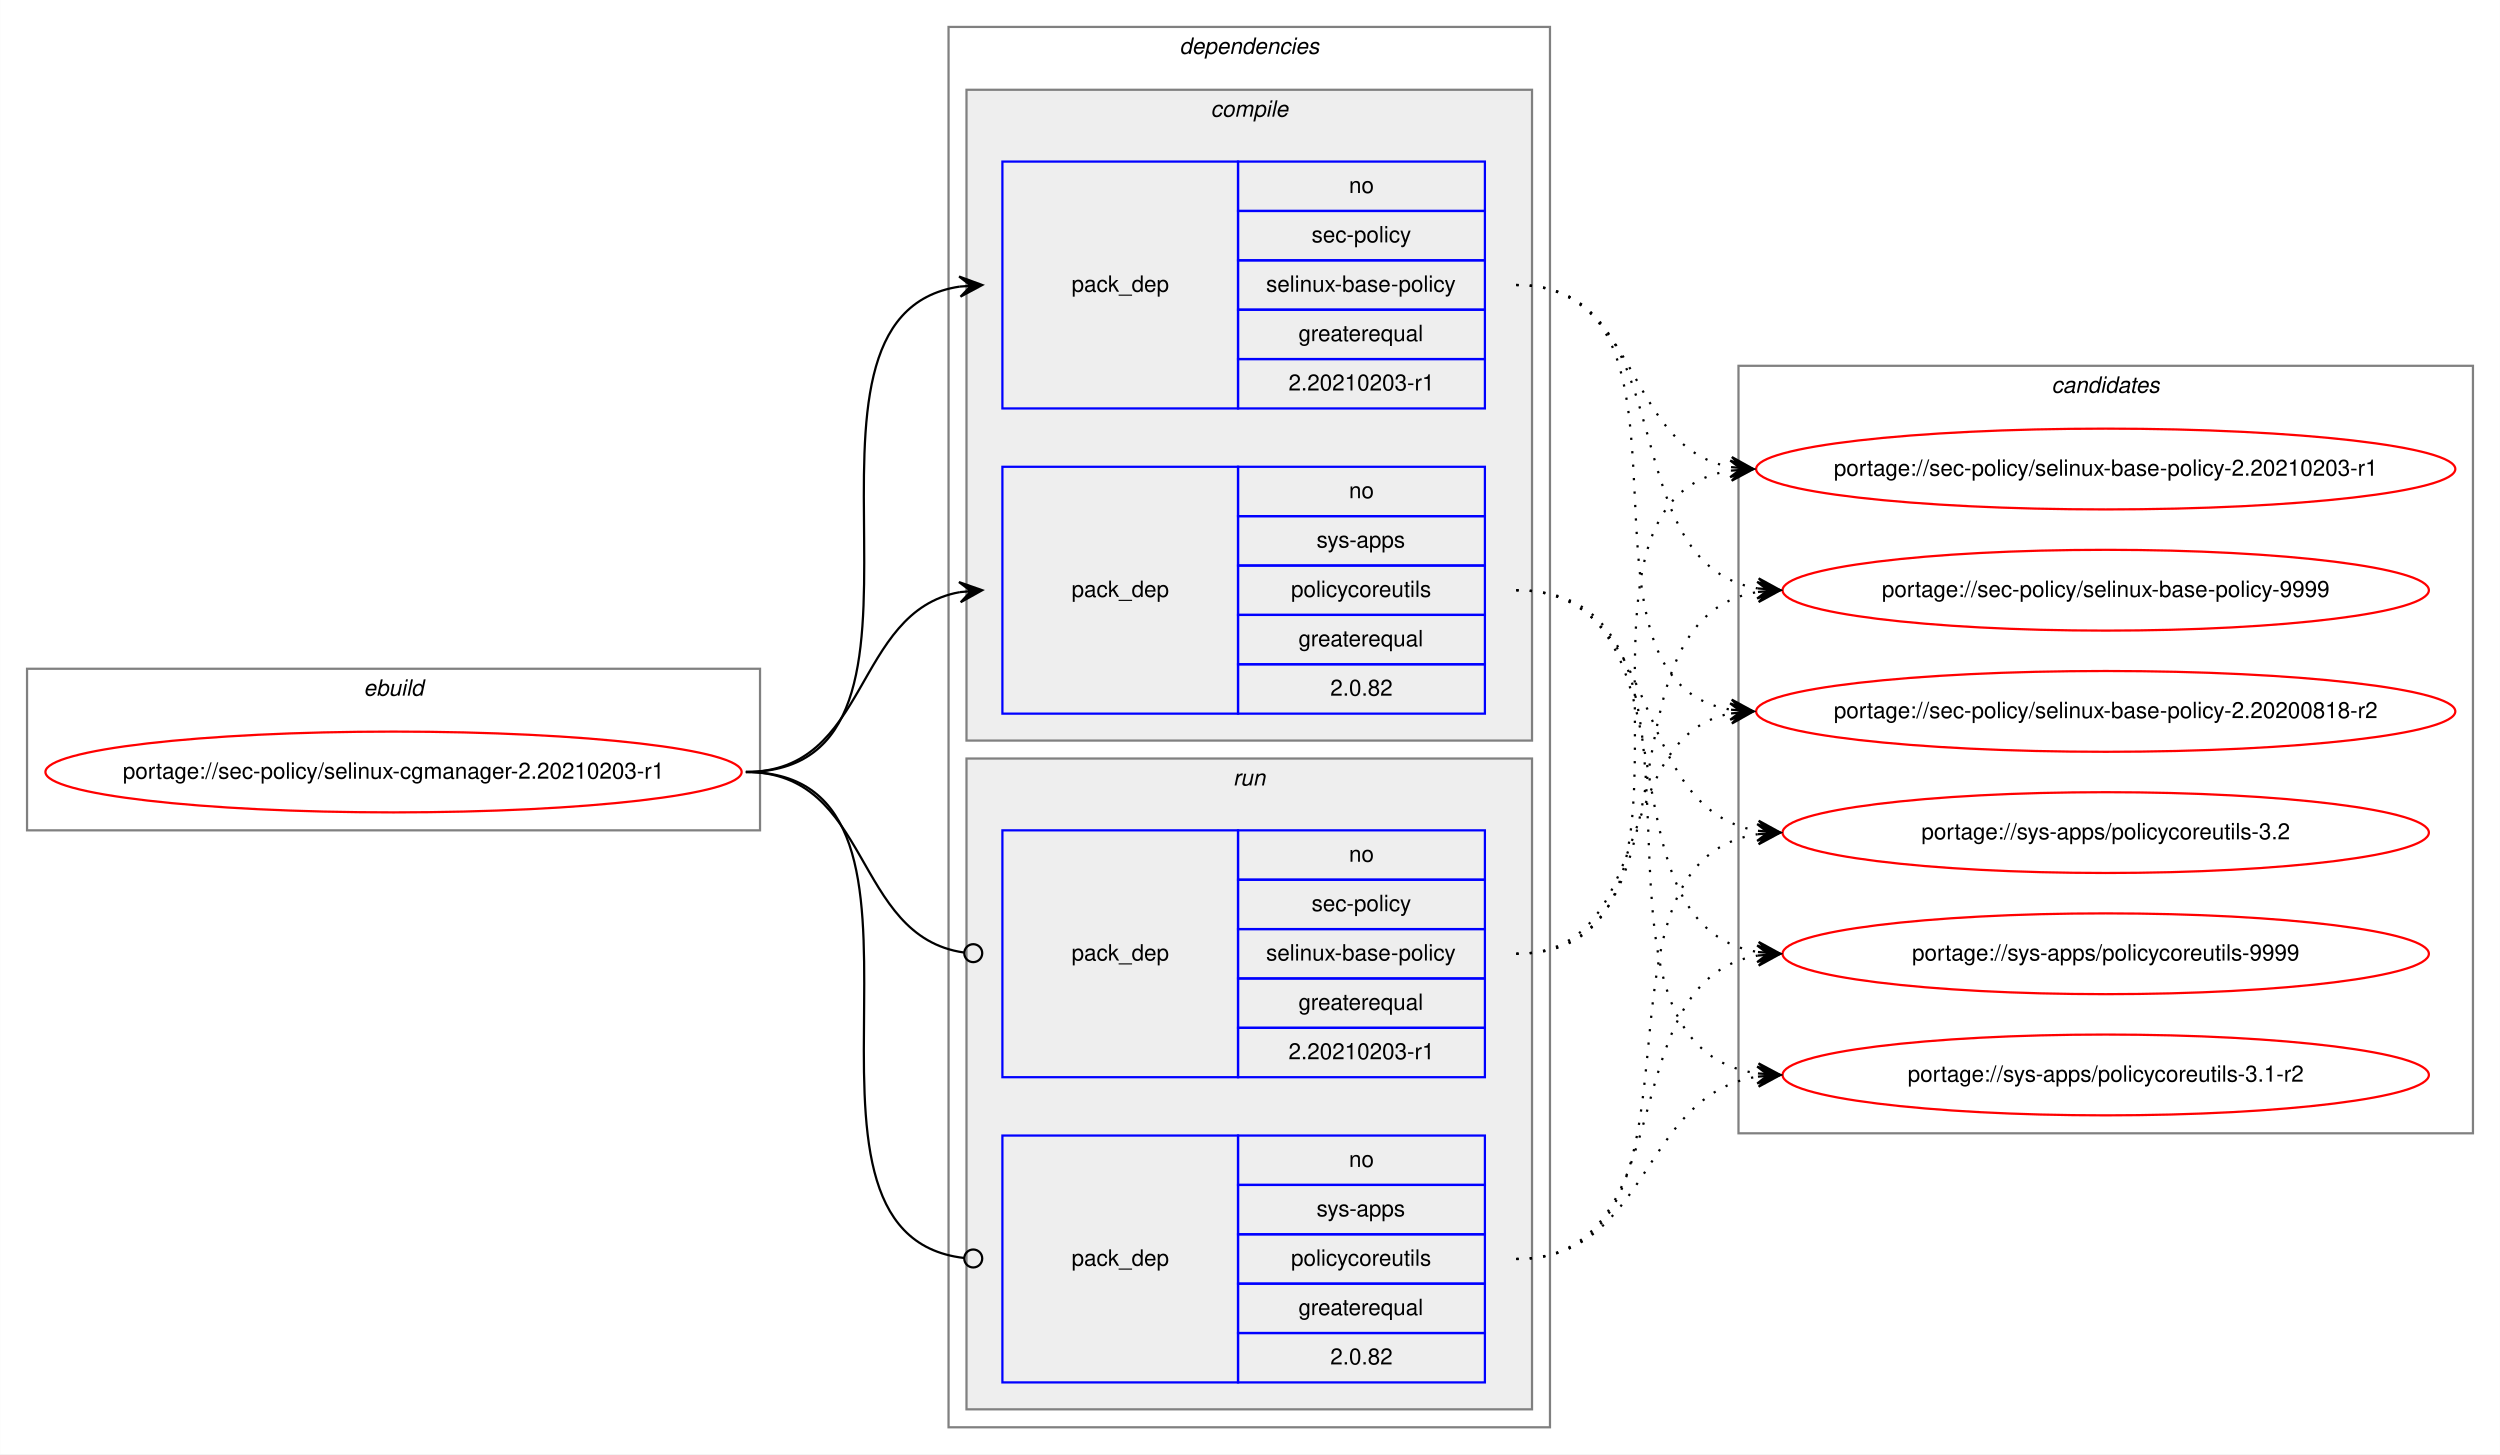
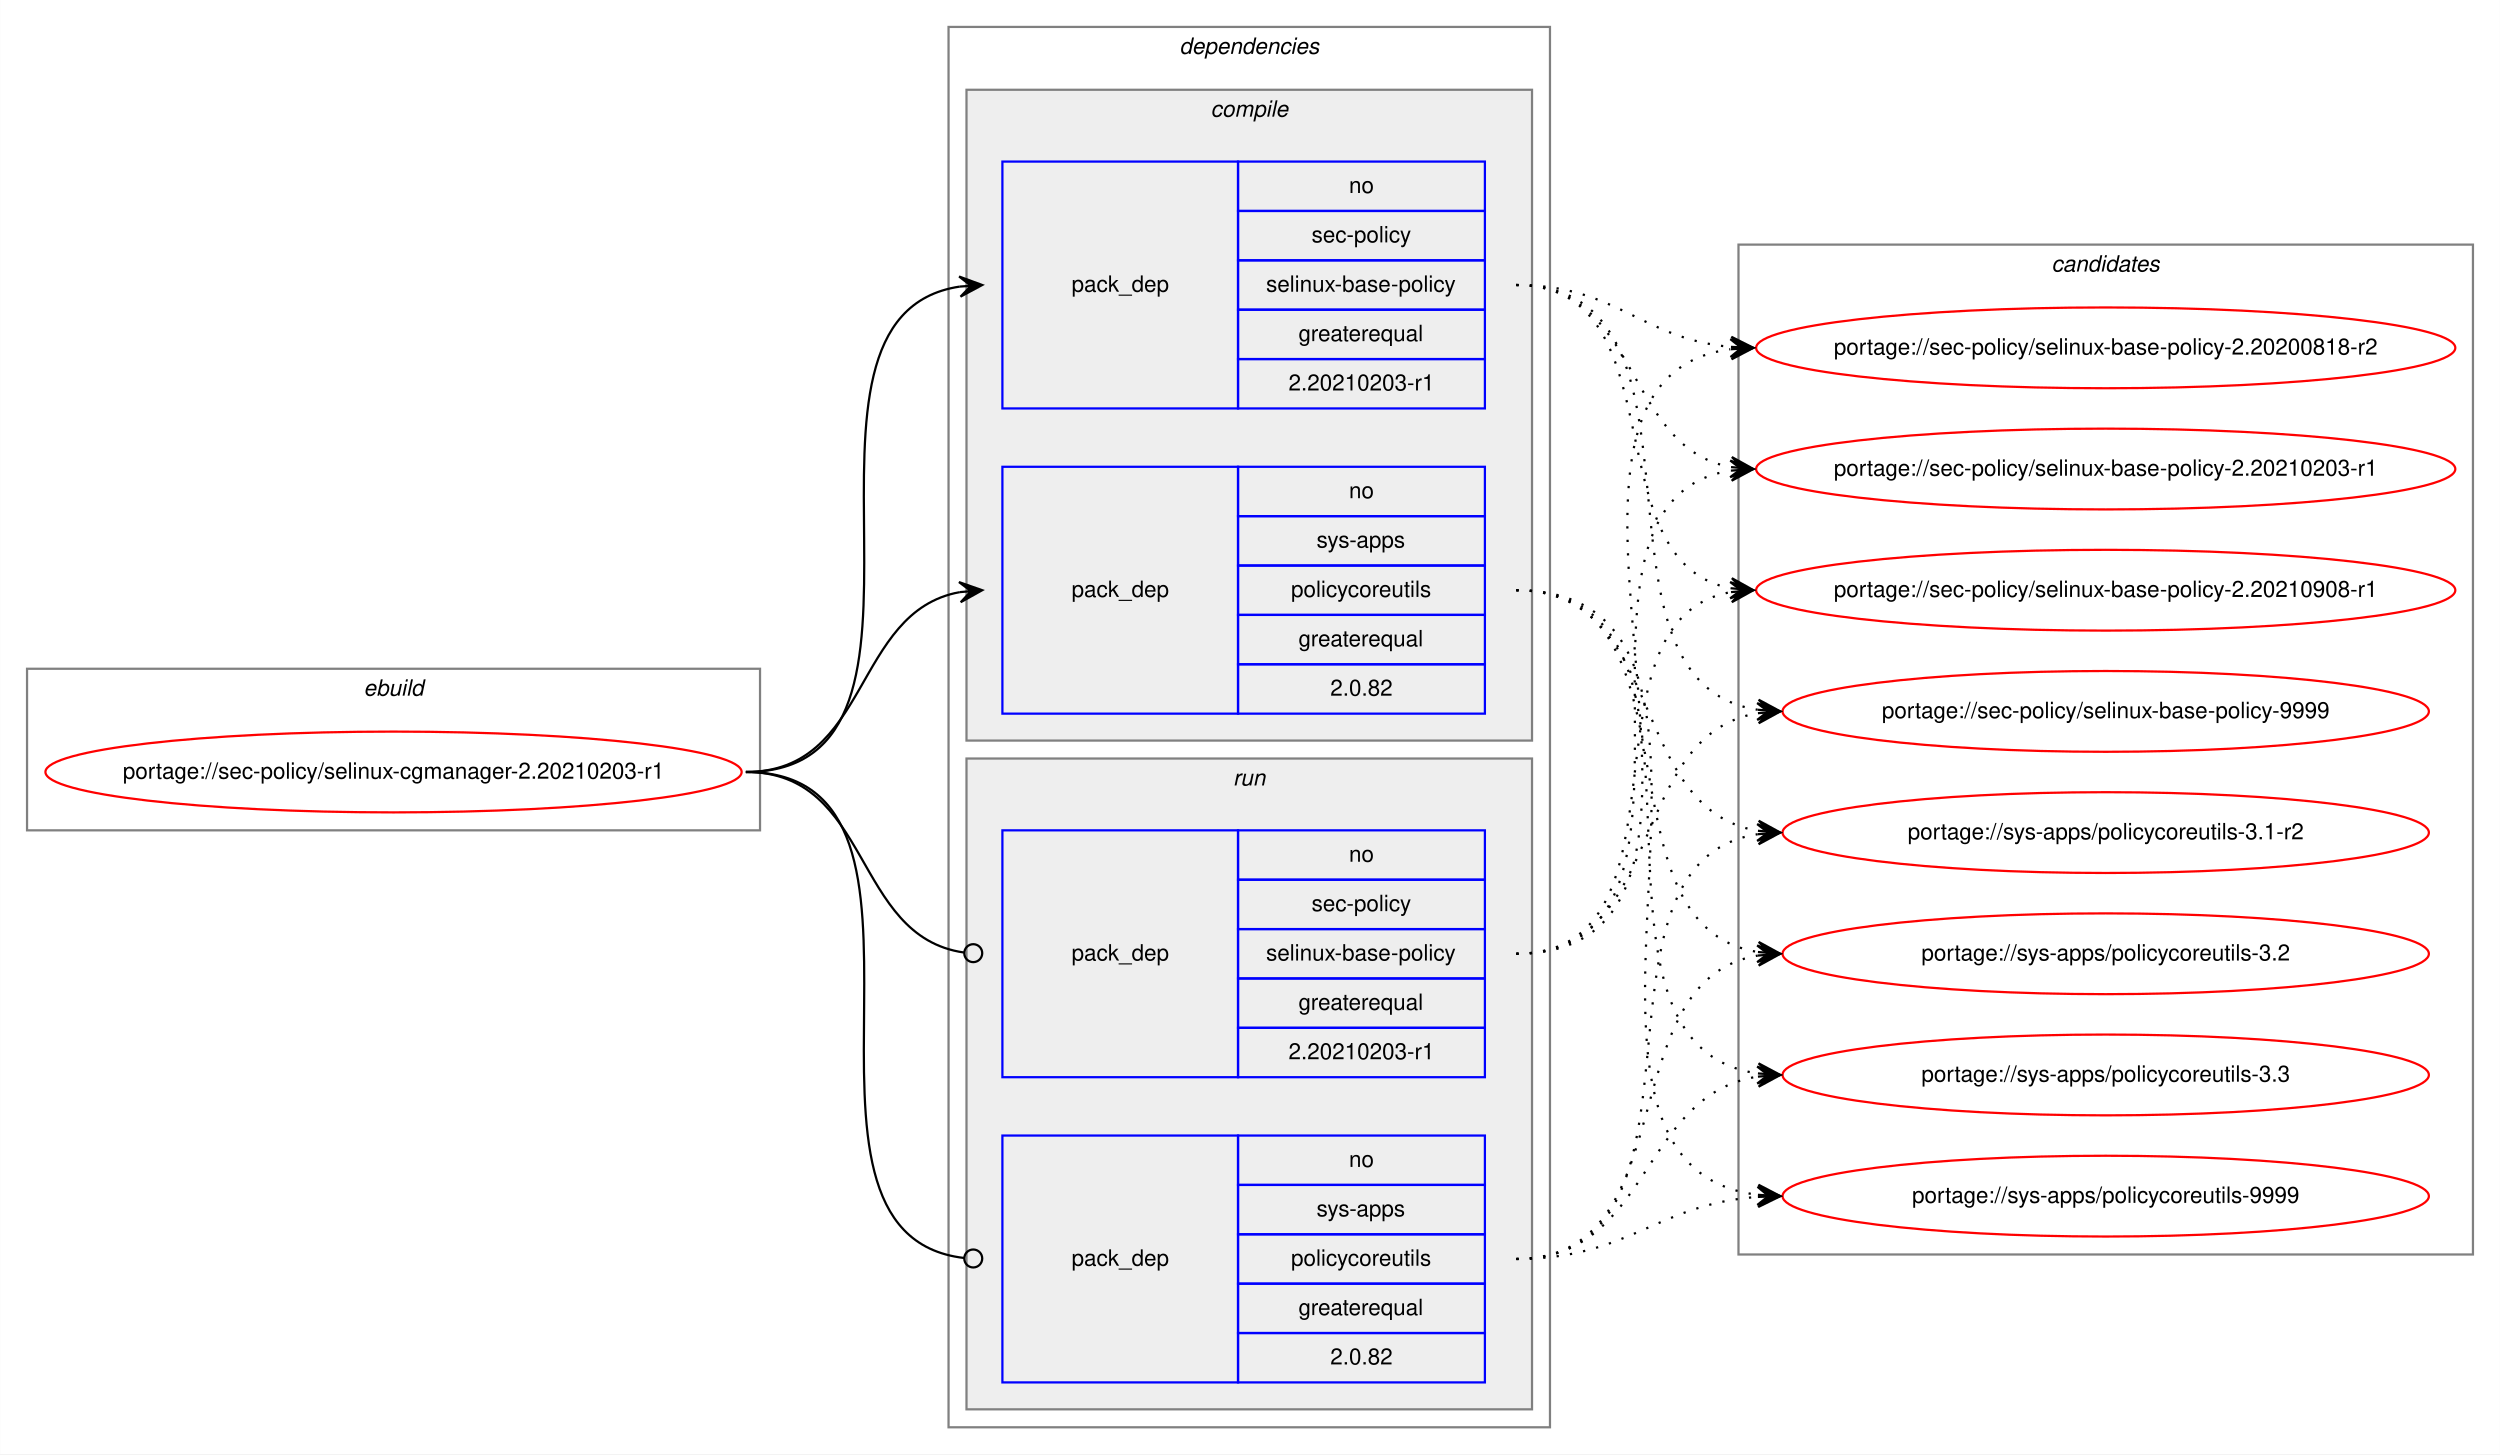
<svg xmlns="http://www.w3.org/2000/svg" xmlns:xlink="http://www.w3.org/1999/xlink" width="1114pt" height="648pt" viewBox="0.00 0.00 1113.90 648.00">
  <g id="graph0" class="graph" transform="scale(1 1) rotate(0) translate(4 644)">
    <polygon fill="white" stroke="transparent" points="-4,4 -4,-644 1109.9,-644 1109.9,4 -4,4" />
    <g id="clust1" class="cluster">
      <polygon fill="none" stroke="gray" points="8,-274 8,-346 334.62,-346 334.62,-274 8,-274" />
      <text text-anchor="start" x="157.97" y="-334" font-family="Helvetica,sans-Serif" font-style="italic" font-size="10.00">ebuild</text>
    </g>
    <g id="clust2" class="cluster">
      <polygon fill="none" stroke="gray" points="418.62,-8 418.62,-632 686.62,-632 686.62,-8 418.62,-8" />
      <text text-anchor="start" x="521.5" y="-620" font-family="Helvetica,sans-Serif" font-style="italic" font-size="10.00">dependencies</text>
    </g>
    <g id="clust3" class="cluster">
      <polygon fill="#eeeeee" stroke="gray" points="426.62,-314 426.62,-604 678.62,-604 678.62,-314 426.62,-314" />
      <text text-anchor="start" x="535.4" y="-592" font-family="Helvetica,sans-Serif" font-style="italic" font-size="10.00">compile</text>
    </g>
    <g id="clust7" class="cluster">
      <polygon fill="#eeeeee" stroke="gray" points="426.62,-16 426.62,-306 678.62,-306 678.62,-16 426.62,-16" />
      <text text-anchor="start" x="545.4" y="-294" font-family="Helvetica,sans-Serif" font-style="italic" font-size="10.00">run</text>
    </g>
    <g id="clust10" class="cluster">
-       <polygon fill="none" stroke="gray" points="770.62,-139 770.62,-481 1097.9,-481 1097.9,-139 770.62,-139" />
-       <text text-anchor="start" x="910.09" y="-469" font-family="Helvetica,sans-Serif" font-style="italic" font-size="10.00">candidates</text>
+       <polygon fill="none" stroke="gray" points="770.62,-85 770.62,-535 1097.9,-535 1097.9,-85 770.62,-85" />
+       <text text-anchor="start" x="910.09" y="-523" font-family="Helvetica,sans-Serif" font-style="italic" font-size="10.00">candidates</text>
    </g>
    <g id="node1" class="node">
      <g id="a_node1">
        <a xlink:href="../sec-policy/selinux-cgmanager-2.20210203-r1.svg" xlink:title="portage://sec-policy/selinux-cgmanager-2.20210203-r1">
          <ellipse fill="none" stroke="red" cx="171.31" cy="-300" rx="155.12" ry="18" />
          <text text-anchor="middle" x="171.31" y="-297" font-family="Helvetica,sans-Serif" font-size="10.00">portage://sec-policy/selinux-cgmanager-2.20210203-r1</text>
        </a>
      </g>
    </g>
    <g id="node2" class="node">
      <polygon fill="none" stroke="blue" points="442.62,-462 442.62,-572 547.62,-572 547.62,-462 442.62,-462" />
      <text text-anchor="start" x="473.44" y="-514" font-family="Helvetica,sans-Serif" font-size="10.00">pack_dep</text>
      <polygon fill="none" stroke="blue" points="547.62,-550 547.62,-572 657.62,-572 657.62,-550 547.62,-550" />
      <text text-anchor="start" x="597.06" y="-558" font-family="Helvetica,sans-Serif" font-size="10.00">no</text>
      <polygon fill="none" stroke="blue" points="547.62,-528 547.62,-550 657.62,-550 657.62,-528 547.62,-528" />
      <text text-anchor="start" x="580.4" y="-536" font-family="Helvetica,sans-Serif" font-size="10.00">sec-policy</text>
      <polygon fill="none" stroke="blue" points="547.62,-506 547.62,-528 657.62,-528 657.62,-506 547.62,-506" />
      <text text-anchor="start" x="560.12" y="-514" font-family="Helvetica,sans-Serif" font-size="10.00">selinux-base-policy</text>
      <polygon fill="none" stroke="blue" points="547.62,-484 547.62,-506 657.62,-506 657.62,-484 547.62,-484" />
      <text text-anchor="start" x="574.56" y="-492" font-family="Helvetica,sans-Serif" font-size="10.00">greaterequal</text>
      <polygon fill="none" stroke="blue" points="547.62,-462 547.62,-484 657.62,-484 657.62,-462 547.62,-462" />
      <text text-anchor="start" x="570.11" y="-470" font-family="Helvetica,sans-Serif" font-size="10.00">2.20210203-r1</text>
    </g>
    <g id="edge1" class="edge">
      <path fill="none" stroke="black" d="M328.31,-300C431.95,-300 333.43,-502.83 423.64,-516.3" />
      <polygon fill="black" stroke="black" points="433.62,-517 423.33,-520.79 428.63,-516.65 423.65,-516.3 423.65,-516.3 423.65,-516.3 428.63,-516.65 423.96,-511.81 433.62,-517 433.62,-517" />
    </g>
    <g id="node3" class="node">
      <polygon fill="none" stroke="blue" points="442.62,-326 442.62,-436 547.62,-436 547.62,-326 442.62,-326" />
      <text text-anchor="start" x="473.44" y="-378" font-family="Helvetica,sans-Serif" font-size="10.00">pack_dep</text>
      <polygon fill="none" stroke="blue" points="547.62,-414 547.62,-436 657.62,-436 657.62,-414 547.62,-414" />
      <text text-anchor="start" x="597.06" y="-422" font-family="Helvetica,sans-Serif" font-size="10.00">no</text>
      <polygon fill="none" stroke="blue" points="547.62,-392 547.62,-414 657.62,-414 657.62,-392 547.62,-392" />
      <text text-anchor="start" x="582.62" y="-400" font-family="Helvetica,sans-Serif" font-size="10.00">sys-apps</text>
      <polygon fill="none" stroke="blue" points="547.62,-370 547.62,-392 657.62,-392 657.62,-370 547.62,-370" />
      <text text-anchor="start" x="571.23" y="-378" font-family="Helvetica,sans-Serif" font-size="10.00">policycoreutils</text>
      <polygon fill="none" stroke="blue" points="547.62,-348 547.62,-370 657.62,-370 657.62,-348 547.62,-348" />
      <text text-anchor="start" x="574.56" y="-356" font-family="Helvetica,sans-Serif" font-size="10.00">greaterequal</text>
      <polygon fill="none" stroke="blue" points="547.62,-326 547.62,-348 657.62,-348 657.62,-326 547.62,-326" />
      <text text-anchor="start" x="588.72" y="-334" font-family="Helvetica,sans-Serif" font-size="10.00">2.0.82</text>
    </g>
    <g id="edge2" class="edge">
      <path fill="none" stroke="black" d="M328.31,-300C383.78,-300 375.86,-371.49 423.65,-380.15" />
      <polygon fill="black" stroke="black" points="433.62,-381 423.27,-384.63 428.64,-380.57 423.66,-380.15 423.66,-380.15 423.66,-380.15 428.64,-380.57 424.04,-375.66 433.62,-381 433.62,-381" />
    </g>
    <g id="node4" class="node">
      <polygon fill="none" stroke="blue" points="442.62,-164 442.62,-274 547.62,-274 547.62,-164 442.62,-164" />
      <text text-anchor="start" x="473.44" y="-216" font-family="Helvetica,sans-Serif" font-size="10.00">pack_dep</text>
      <polygon fill="none" stroke="blue" points="547.62,-252 547.62,-274 657.62,-274 657.62,-252 547.62,-252" />
      <text text-anchor="start" x="597.06" y="-260" font-family="Helvetica,sans-Serif" font-size="10.00">no</text>
      <polygon fill="none" stroke="blue" points="547.62,-230 547.62,-252 657.62,-252 657.62,-230 547.62,-230" />
      <text text-anchor="start" x="580.4" y="-238" font-family="Helvetica,sans-Serif" font-size="10.00">sec-policy</text>
      <polygon fill="none" stroke="blue" points="547.62,-208 547.62,-230 657.62,-230 657.62,-208 547.62,-208" />
      <text text-anchor="start" x="560.12" y="-216" font-family="Helvetica,sans-Serif" font-size="10.00">selinux-base-policy</text>
      <polygon fill="none" stroke="blue" points="547.62,-186 547.62,-208 657.62,-208 657.62,-186 547.62,-186" />
      <text text-anchor="start" x="574.56" y="-194" font-family="Helvetica,sans-Serif" font-size="10.00">greaterequal</text>
      <polygon fill="none" stroke="blue" points="547.62,-164 547.62,-186 657.62,-186 657.62,-164 547.62,-164" />
      <text text-anchor="start" x="570.11" y="-172" font-family="Helvetica,sans-Serif" font-size="10.00">2.20210203-r1</text>
    </g>
    <g id="edge3" class="edge">
      <path fill="none" stroke="black" d="M328.31,-300C384.48,-300 375.65,-226.72 425.47,-219.56" />
      <ellipse fill="none" stroke="black" cx="429.63" cy="-219.27" rx="4" ry="4" />
    </g>
    <g id="node5" class="node">
      <polygon fill="none" stroke="blue" points="442.62,-28 442.62,-138 547.62,-138 547.62,-28 442.62,-28" />
      <text text-anchor="start" x="473.44" y="-80" font-family="Helvetica,sans-Serif" font-size="10.00">pack_dep</text>
      <polygon fill="none" stroke="blue" points="547.62,-116 547.62,-138 657.62,-138 657.62,-116 547.62,-116" />
      <text text-anchor="start" x="597.06" y="-124" font-family="Helvetica,sans-Serif" font-size="10.00">no</text>
      <polygon fill="none" stroke="blue" points="547.62,-94 547.62,-116 657.62,-116 657.62,-94 547.62,-94" />
      <text text-anchor="start" x="582.62" y="-102" font-family="Helvetica,sans-Serif" font-size="10.00">sys-apps</text>
      <polygon fill="none" stroke="blue" points="547.62,-72 547.62,-94 657.62,-94 657.62,-72 547.62,-72" />
      <text text-anchor="start" x="571.23" y="-80" font-family="Helvetica,sans-Serif" font-size="10.00">policycoreutils</text>
      <polygon fill="none" stroke="blue" points="547.62,-50 547.62,-72 657.62,-72 657.62,-50 547.62,-50" />
      <text text-anchor="start" x="574.56" y="-58" font-family="Helvetica,sans-Serif" font-size="10.00">greaterequal</text>
      <polygon fill="none" stroke="blue" points="547.62,-28 547.62,-50 657.62,-50 657.62,-28 547.62,-28" />
      <text text-anchor="start" x="588.72" y="-36" font-family="Helvetica,sans-Serif" font-size="10.00">2.0.82</text>
    </g>
    <g id="edge4" class="edge">
      <path fill="none" stroke="black" d="M328.31,-300C432.69,-300 332.02,-94.29 425.58,-83.44" />
      <ellipse fill="none" stroke="black" cx="429.63" cy="-83.22" rx="4" ry="4" />
    </g>
    <g id="node6" class="node">
      <g id="a_node6">
        <a xlink:href="../sec-policy/selinux-base-policy-2.20200818-r2.svg" xlink:title="portage://sec-policy/selinux-base-policy-2.20200818-r2">
-           <ellipse fill="none" stroke="red" cx="934.26" cy="-327" rx="155.78" ry="18" />
-           <text text-anchor="middle" x="934.26" y="-324" font-family="Helvetica,sans-Serif" font-size="10.00">portage://sec-policy/selinux-base-policy-2.20200818-r2</text>
+           <ellipse fill="none" stroke="red" cx="934.26" cy="-489" rx="155.78" ry="18" />
+           <text text-anchor="middle" x="934.26" y="-486" font-family="Helvetica,sans-Serif" font-size="10.00">portage://sec-policy/selinux-base-policy-2.20200818-r2</text>
        </a>
      </g>
    </g>
    <g id="edge5" class="edge">
-       <path fill="none" stroke="black" stroke-dasharray="1,5" d="M671.62,-517C764.66,-517 686.89,-340.84 767.25,-327.77" />
-       <polygon fill="black" stroke="black" points="777.26,-327 767.63,-332.25 772.28,-327.38 767.29,-327.76 767.29,-327.76 767.29,-327.76 772.28,-327.38 766.95,-323.28 777.26,-327 777.26,-327" />
+       <path fill="none" stroke="black" stroke-dasharray="1,5" d="M671.62,-517C716.59,-517 727.21,-493 767.08,-489.44" />
+       <polygon fill="black" stroke="black" points="777.26,-489 767.47,-493.93 772.27,-489.22 767.27,-489.43 767.27,-489.43 767.27,-489.43 772.27,-489.22 767.08,-484.94 777.26,-489 777.26,-489" />
    </g>
    <g id="node7" class="node">
      <g id="a_node7">
        <a xlink:href="../sec-policy/selinux-base-policy-2.20210203-r1.svg" xlink:title="portage://sec-policy/selinux-base-policy-2.20210203-r1">
          <ellipse fill="none" stroke="red" cx="934.26" cy="-435" rx="155.78" ry="18" />
          <text text-anchor="middle" x="934.26" y="-432" font-family="Helvetica,sans-Serif" font-size="10.00">portage://sec-policy/selinux-base-policy-2.20210203-r1</text>
        </a>
      </g>
    </g>
    <g id="edge6" class="edge">
      <path fill="none" stroke="black" stroke-dasharray="1,5" d="M671.62,-517C727.46,-517 719.16,-444.63 767.23,-435.87" />
      <polygon fill="black" stroke="black" points="777.26,-435 767.69,-440.34 772.28,-435.43 767.3,-435.86 767.3,-435.86 767.3,-435.86 772.28,-435.43 766.91,-431.38 777.26,-435 777.26,-435" />
    </g>
    <g id="node8" class="node">
      <g id="a_node8">
-         <a xlink:href="../sec-policy/selinux-base-policy-9999.svg" xlink:title="portage://sec-policy/selinux-base-policy-9999">
-           <ellipse fill="none" stroke="red" cx="934.26" cy="-381" rx="144" ry="18" />
-           <text text-anchor="middle" x="934.26" y="-378" font-family="Helvetica,sans-Serif" font-size="10.00">portage://sec-policy/selinux-base-policy-9999</text>
+         <a xlink:href="../sec-policy/selinux-base-policy-2.20210908-r1.svg" xlink:title="portage://sec-policy/selinux-base-policy-2.20210908-r1">
+           <ellipse fill="none" stroke="red" cx="934.26" cy="-381" rx="155.78" ry="18" />
+           <text text-anchor="middle" x="934.26" y="-378" font-family="Helvetica,sans-Serif" font-size="10.00">portage://sec-policy/selinux-base-policy-2.20210908-r1</text>
        </a>
      </g>
    </g>
    <g id="edge7" class="edge">
-       <path fill="none" stroke="black" stroke-dasharray="1,5" d="M671.62,-517C747.95,-517 712.89,-392.94 779.21,-381.8" />
-       <polygon fill="black" stroke="black" points="789.26,-381 779.65,-386.28 784.28,-381.4 779.29,-381.79 779.29,-381.79 779.29,-381.79 784.28,-381.4 778.94,-377.31 789.26,-381 789.26,-381" />
+       <path fill="none" stroke="black" stroke-dasharray="1,5" d="M671.62,-517C744.57,-517 704.9,-393.45 767.29,-381.87" />
+       <polygon fill="black" stroke="black" points="777.26,-381 767.69,-386.35 772.28,-381.43 767.3,-381.87 767.3,-381.87 767.3,-381.87 772.28,-381.43 766.91,-377.38 777.26,-381 777.26,-381" />
    </g>
    <g id="node9" class="node">
      <g id="a_node9">
-         <a xlink:href="../sys-apps/policycoreutils-3.1-r2.svg" xlink:title="portage://sys-apps/policycoreutils-3.1-r2">
-           <ellipse fill="none" stroke="red" cx="934.26" cy="-165" rx="144" ry="18" />
-           <text text-anchor="middle" x="934.26" y="-162" font-family="Helvetica,sans-Serif" font-size="10.00">portage://sys-apps/policycoreutils-3.1-r2</text>
+         <a xlink:href="../sec-policy/selinux-base-policy-9999.svg" xlink:title="portage://sec-policy/selinux-base-policy-9999">
+           <ellipse fill="none" stroke="red" cx="934.26" cy="-327" rx="144" ry="18" />
+           <text text-anchor="middle" x="934.26" y="-324" font-family="Helvetica,sans-Serif" font-size="10.00">portage://sec-policy/selinux-base-policy-9999</text>
        </a>
      </g>
    </g>
    <g id="edge8" class="edge">
-       <path fill="none" stroke="black" stroke-dasharray="1,5" d="M671.62,-381C777.31,-381 686.42,-179.11 779.05,-165.7" />
-       <polygon fill="black" stroke="black" points="789.26,-165 779.59,-170.17 784.27,-165.34 779.29,-165.68 779.29,-165.68 779.29,-165.68 784.27,-165.34 778.98,-161.19 789.26,-165 789.26,-165" />
+       <path fill="none" stroke="black" stroke-dasharray="1,5" d="M671.62,-517C767.35,-517 695.56,-340.48 779.19,-327.73" />
+       <polygon fill="black" stroke="black" points="789.26,-327 779.61,-332.21 784.28,-327.36 779.29,-327.72 779.29,-327.72 779.29,-327.72 784.28,-327.36 778.96,-323.23 789.26,-327 789.26,-327" />
    </g>
    <g id="node10" class="node">
      <g id="a_node10">
-         <a xlink:href="../sys-apps/policycoreutils-3.2.svg" xlink:title="portage://sys-apps/policycoreutils-3.2">
+         <a xlink:href="../sys-apps/policycoreutils-3.1-r2.svg" xlink:title="portage://sys-apps/policycoreutils-3.1-r2">
          <ellipse fill="none" stroke="red" cx="934.26" cy="-273" rx="144" ry="18" />
-           <text text-anchor="middle" x="934.26" y="-270" font-family="Helvetica,sans-Serif" font-size="10.00">portage://sys-apps/policycoreutils-3.2</text>
+           <text text-anchor="middle" x="934.26" y="-270" font-family="Helvetica,sans-Serif" font-size="10.00">portage://sys-apps/policycoreutils-3.1-r2</text>
        </a>
      </g>
    </g>
    <g id="edge9" class="edge">
      <path fill="none" stroke="black" stroke-dasharray="1,5" d="M671.62,-381C738.99,-381 720.51,-283.69 779.16,-273.81" />
      <polygon fill="black" stroke="black" points="789.26,-273 779.65,-278.28 784.28,-273.4 779.29,-273.8 779.29,-273.8 779.29,-273.8 784.28,-273.4 778.94,-269.31 789.26,-273 789.26,-273" />
    </g>
    <g id="node11" class="node">
      <g id="a_node11">
-         <a xlink:href="../sys-apps/policycoreutils-9999.svg" xlink:title="portage://sys-apps/policycoreutils-9999">
+         <a xlink:href="../sys-apps/policycoreutils-3.2.svg" xlink:title="portage://sys-apps/policycoreutils-3.2">
          <ellipse fill="none" stroke="red" cx="934.26" cy="-219" rx="144" ry="18" />
-           <text text-anchor="middle" x="934.26" y="-216" font-family="Helvetica,sans-Serif" font-size="10.00">portage://sys-apps/policycoreutils-9999</text>
+           <text text-anchor="middle" x="934.26" y="-216" font-family="Helvetica,sans-Serif" font-size="10.00">portage://sys-apps/policycoreutils-3.2</text>
        </a>
      </g>
    </g>
    <g id="edge10" class="edge">
      <path fill="none" stroke="black" stroke-dasharray="1,5" d="M671.62,-381C756.95,-381 704.98,-232.02 779.05,-219.8" />
      <polygon fill="black" stroke="black" points="789.26,-219 779.64,-224.26 784.28,-219.39 779.29,-219.78 779.29,-219.78 779.29,-219.78 784.28,-219.39 778.94,-215.29 789.26,-219 789.26,-219" />
    </g>
+     <g id="node12" class="node">
+       <g id="a_node12">
+         <a xlink:href="../sys-apps/policycoreutils-3.3.svg" xlink:title="portage://sys-apps/policycoreutils-3.3">
+           <ellipse fill="none" stroke="red" cx="934.26" cy="-165" rx="144" ry="18" />
+           <text text-anchor="middle" x="934.26" y="-162" font-family="Helvetica,sans-Serif" font-size="10.00">portage://sys-apps/policycoreutils-3.3</text>
+         </a>
+       </g>
+     </g>
    <g id="edge11" class="edge">
-       <path fill="none" stroke="black" stroke-dasharray="1,5" d="M671.62,-219C735.09,-219 712.96,-315.51 767.07,-326.07" />
-       <polygon fill="black" stroke="black" points="777.26,-327 766.89,-330.57 772.28,-326.54 767.3,-326.09 767.3,-326.09 767.3,-326.09 772.28,-326.54 767.71,-321.61 777.26,-327 777.26,-327" />
+       <path fill="none" stroke="black" stroke-dasharray="1,5" d="M671.62,-381C777.31,-381 686.42,-179.11 779.05,-165.7" />
+       <polygon fill="black" stroke="black" points="789.26,-165 779.59,-170.17 784.27,-165.34 779.29,-165.68 779.29,-165.68 779.29,-165.68 784.27,-165.34 778.98,-161.19 789.26,-165 789.26,-165" />
+     </g>
+     <g id="node13" class="node">
+       <g id="a_node13">
+         <a xlink:href="../sys-apps/policycoreutils-9999.svg" xlink:title="portage://sys-apps/policycoreutils-9999">
+           <ellipse fill="none" stroke="red" cx="934.26" cy="-111" rx="144" ry="18" />
+           <text text-anchor="middle" x="934.26" y="-108" font-family="Helvetica,sans-Serif" font-size="10.00">portage://sys-apps/policycoreutils-9999</text>
+         </a>
+       </g>
    </g>
    <g id="edge12" class="edge">
+       <path fill="none" stroke="black" stroke-dasharray="1,5" d="M671.62,-381C798.94,-381 666.04,-125.56 779.13,-111.59" />
+       <polygon fill="black" stroke="black" points="789.26,-111 779.54,-116.08 784.27,-111.29 779.28,-111.59 779.28,-111.59 779.28,-111.59 784.27,-111.29 779.02,-107.09 789.26,-111 789.26,-111" />
+     </g>
+     <g id="edge13" class="edge">
+       <path fill="none" stroke="black" stroke-dasharray="1,5" d="M671.62,-219C796.83,-219 656.79,-473.92 766.98,-488.36" />
+       <polygon fill="black" stroke="black" points="777.26,-489 767,-492.87 772.27,-488.69 767.28,-488.38 767.28,-488.38 767.28,-488.38 772.27,-488.69 767.56,-483.89 777.26,-489 777.26,-489" />
+     </g>
+     <g id="edge14" class="edge">
      <path fill="none" stroke="black" stroke-dasharray="1,5" d="M671.62,-219C774.83,-219 677.53,-420.49 767.04,-434.26" />
      <polygon fill="black" stroke="black" points="777.26,-435 766.96,-438.77 772.28,-434.64 767.29,-434.28 767.29,-434.28 767.29,-434.28 772.28,-434.64 767.61,-429.79 777.26,-435 777.26,-435" />
    </g>
-     <g id="edge13" class="edge">
-       <path fill="none" stroke="black" stroke-dasharray="1,5" d="M671.62,-219C756.95,-219 704.98,-367.98 779.05,-380.2" />
-       <polygon fill="black" stroke="black" points="789.26,-381 778.94,-384.71 784.28,-380.61 779.29,-380.22 779.29,-380.22 779.29,-380.22 784.28,-380.61 779.64,-375.74 789.26,-381 789.26,-381" />
-     </g>
-     <g id="edge14" class="edge">
+     <g id="edge15" class="edge">
+       <path fill="none" stroke="black" stroke-dasharray="1,5" d="M671.62,-219C753.88,-219 696.72,-367.38 767,-380.13" />
+       <polygon fill="black" stroke="black" points="777.26,-381 766.92,-384.64 772.28,-380.58 767.3,-380.15 767.3,-380.15 767.3,-380.15 772.28,-380.58 767.68,-375.67 777.26,-381 777.26,-381" />
+     </g>
+     <g id="edge16" class="edge">
+       <path fill="none" stroke="black" stroke-dasharray="1,5" d="M671.62,-219C738.99,-219 720.51,-316.31 779.16,-326.19" />
+       <polygon fill="black" stroke="black" points="789.26,-327 778.94,-330.69 784.28,-326.6 779.29,-326.2 779.29,-326.2 779.29,-326.2 784.28,-326.6 779.65,-321.72 789.26,-327 789.26,-327" />
+     </g>
+     <g id="edge17" class="edge">
+       <path fill="none" stroke="black" stroke-dasharray="1,5" d="M671.62,-83C767.35,-83 695.56,-259.52 779.19,-272.27" />
+       <polygon fill="black" stroke="black" points="789.26,-273 778.96,-276.77 784.28,-272.64 779.29,-272.28 779.29,-272.28 779.29,-272.28 784.28,-272.64 779.61,-267.79 789.26,-273 789.26,-273" />
+     </g>
+     <g id="edge18" class="edge">
+       <path fill="none" stroke="black" stroke-dasharray="1,5" d="M671.62,-83C747.95,-83 712.89,-207.06 779.21,-218.2" />
+       <polygon fill="black" stroke="black" points="789.26,-219 778.94,-222.69 784.28,-218.6 779.29,-218.21 779.29,-218.21 779.29,-218.21 784.28,-218.6 779.65,-213.72 789.26,-219 789.26,-219" />
+     </g>
+     <g id="edge19" class="edge">
      <path fill="none" stroke="black" stroke-dasharray="1,5" d="M671.62,-83C731.74,-83 726.41,-155.97 779.11,-164.24" />
      <polygon fill="black" stroke="black" points="789.26,-165 778.95,-168.74 784.28,-164.63 779.29,-164.25 779.29,-164.25 779.29,-164.25 784.28,-164.63 779.63,-159.77 789.26,-165 789.26,-165" />
    </g>
-     <g id="edge15" class="edge">
-       <path fill="none" stroke="black" stroke-dasharray="1,5" d="M671.62,-83C767.35,-83 695.56,-259.52 779.19,-272.27" />
-       <polygon fill="black" stroke="black" points="789.26,-273 778.96,-276.77 784.28,-272.64 779.29,-272.28 779.29,-272.28 779.29,-272.28 784.28,-272.64 779.61,-267.79 789.26,-273 789.26,-273" />
-     </g>
-     <g id="edge16" class="edge">
-       <path fill="none" stroke="black" stroke-dasharray="1,5" d="M671.62,-83C747.95,-83 712.89,-207.06 779.21,-218.2" />
-       <polygon fill="black" stroke="black" points="789.26,-219 778.94,-222.69 784.28,-218.6 779.29,-218.21 779.29,-218.21 779.29,-218.21 784.28,-218.6 779.65,-213.72 789.26,-219 789.26,-219" />
+     <g id="edge20" class="edge">
+       <path fill="none" stroke="black" stroke-dasharray="1,5" d="M671.62,-83C721.8,-83 733.98,-107.4 779.11,-110.65" />
+       <polygon fill="black" stroke="black" points="789.26,-111 779.11,-115.15 784.27,-110.83 779.27,-110.65 779.27,-110.65 779.27,-110.65 784.27,-110.83 779.43,-106.15 789.26,-111 789.26,-111" />
    </g>
  </g>
</svg>
